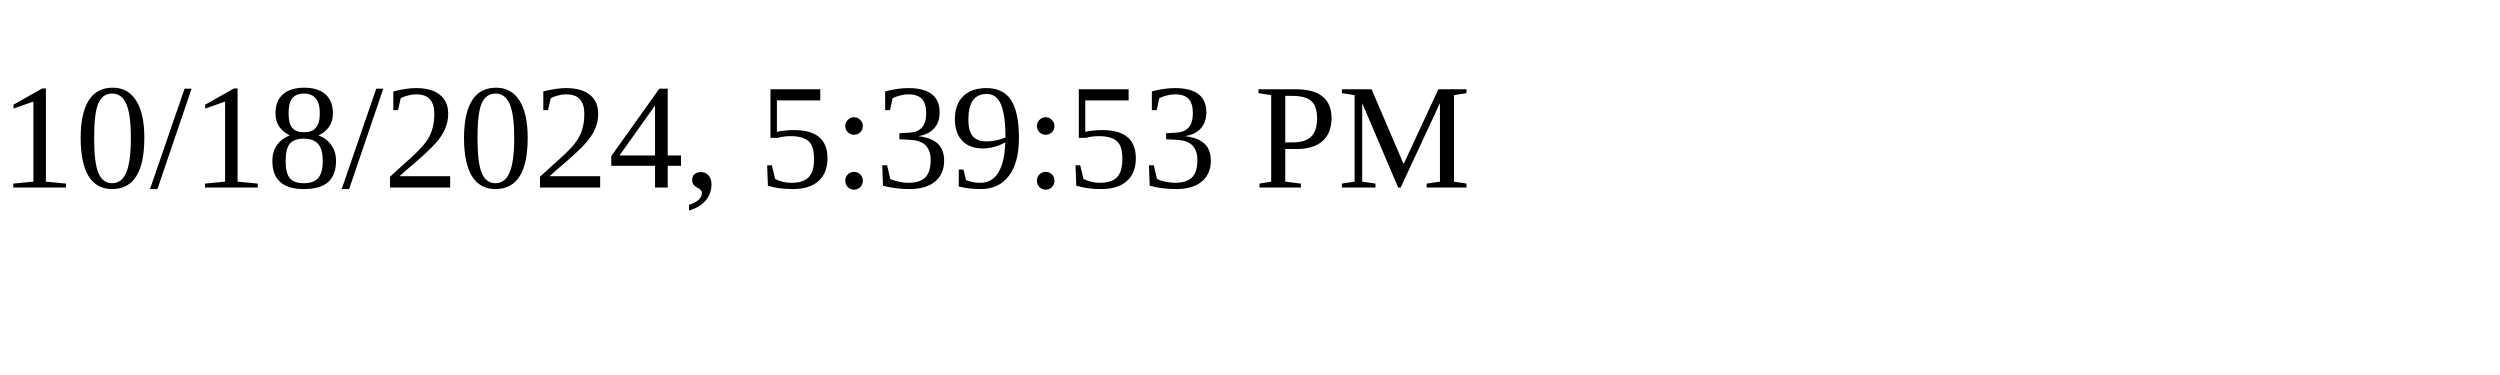
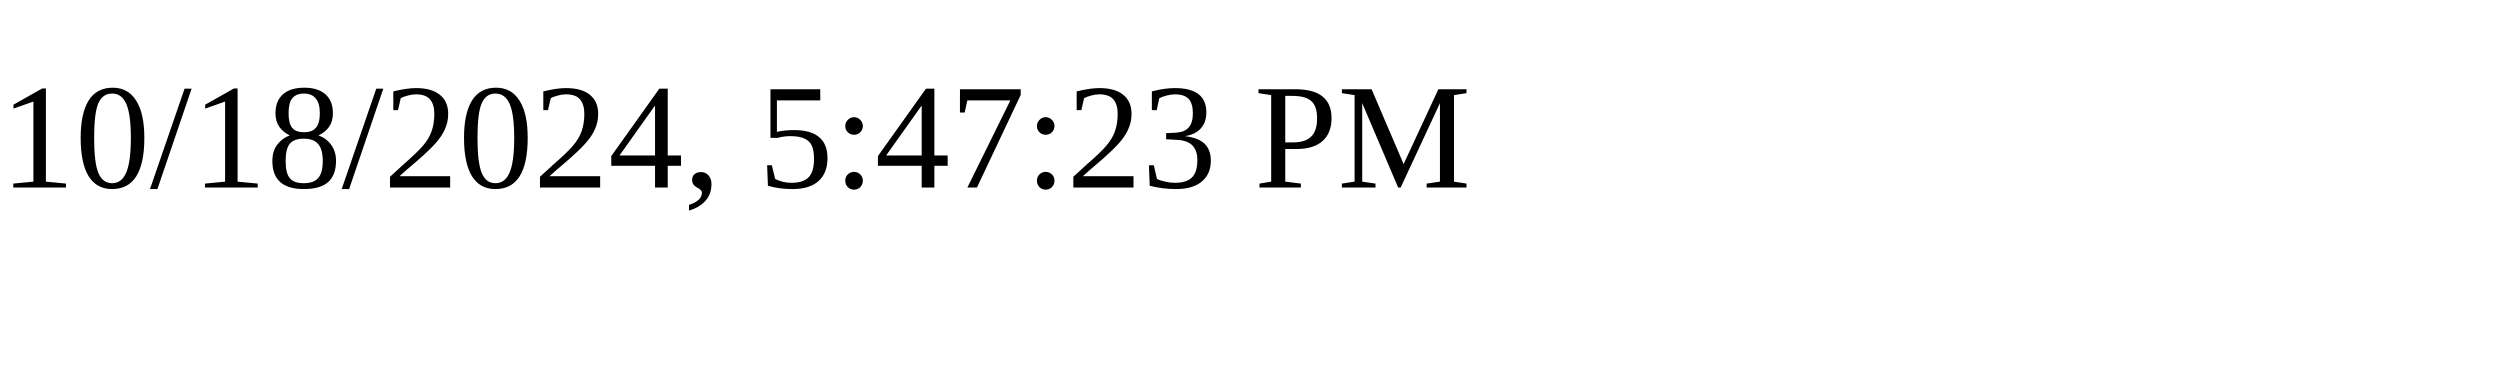
<svg xmlns="http://www.w3.org/2000/svg" height="30" width="200">
-   <text x="0" y="15">10/18/2024, 5:39:53 PM</text>
+   <text x="0" y="15">10/18/2024, 5:47:23 PM</text>
</svg>
